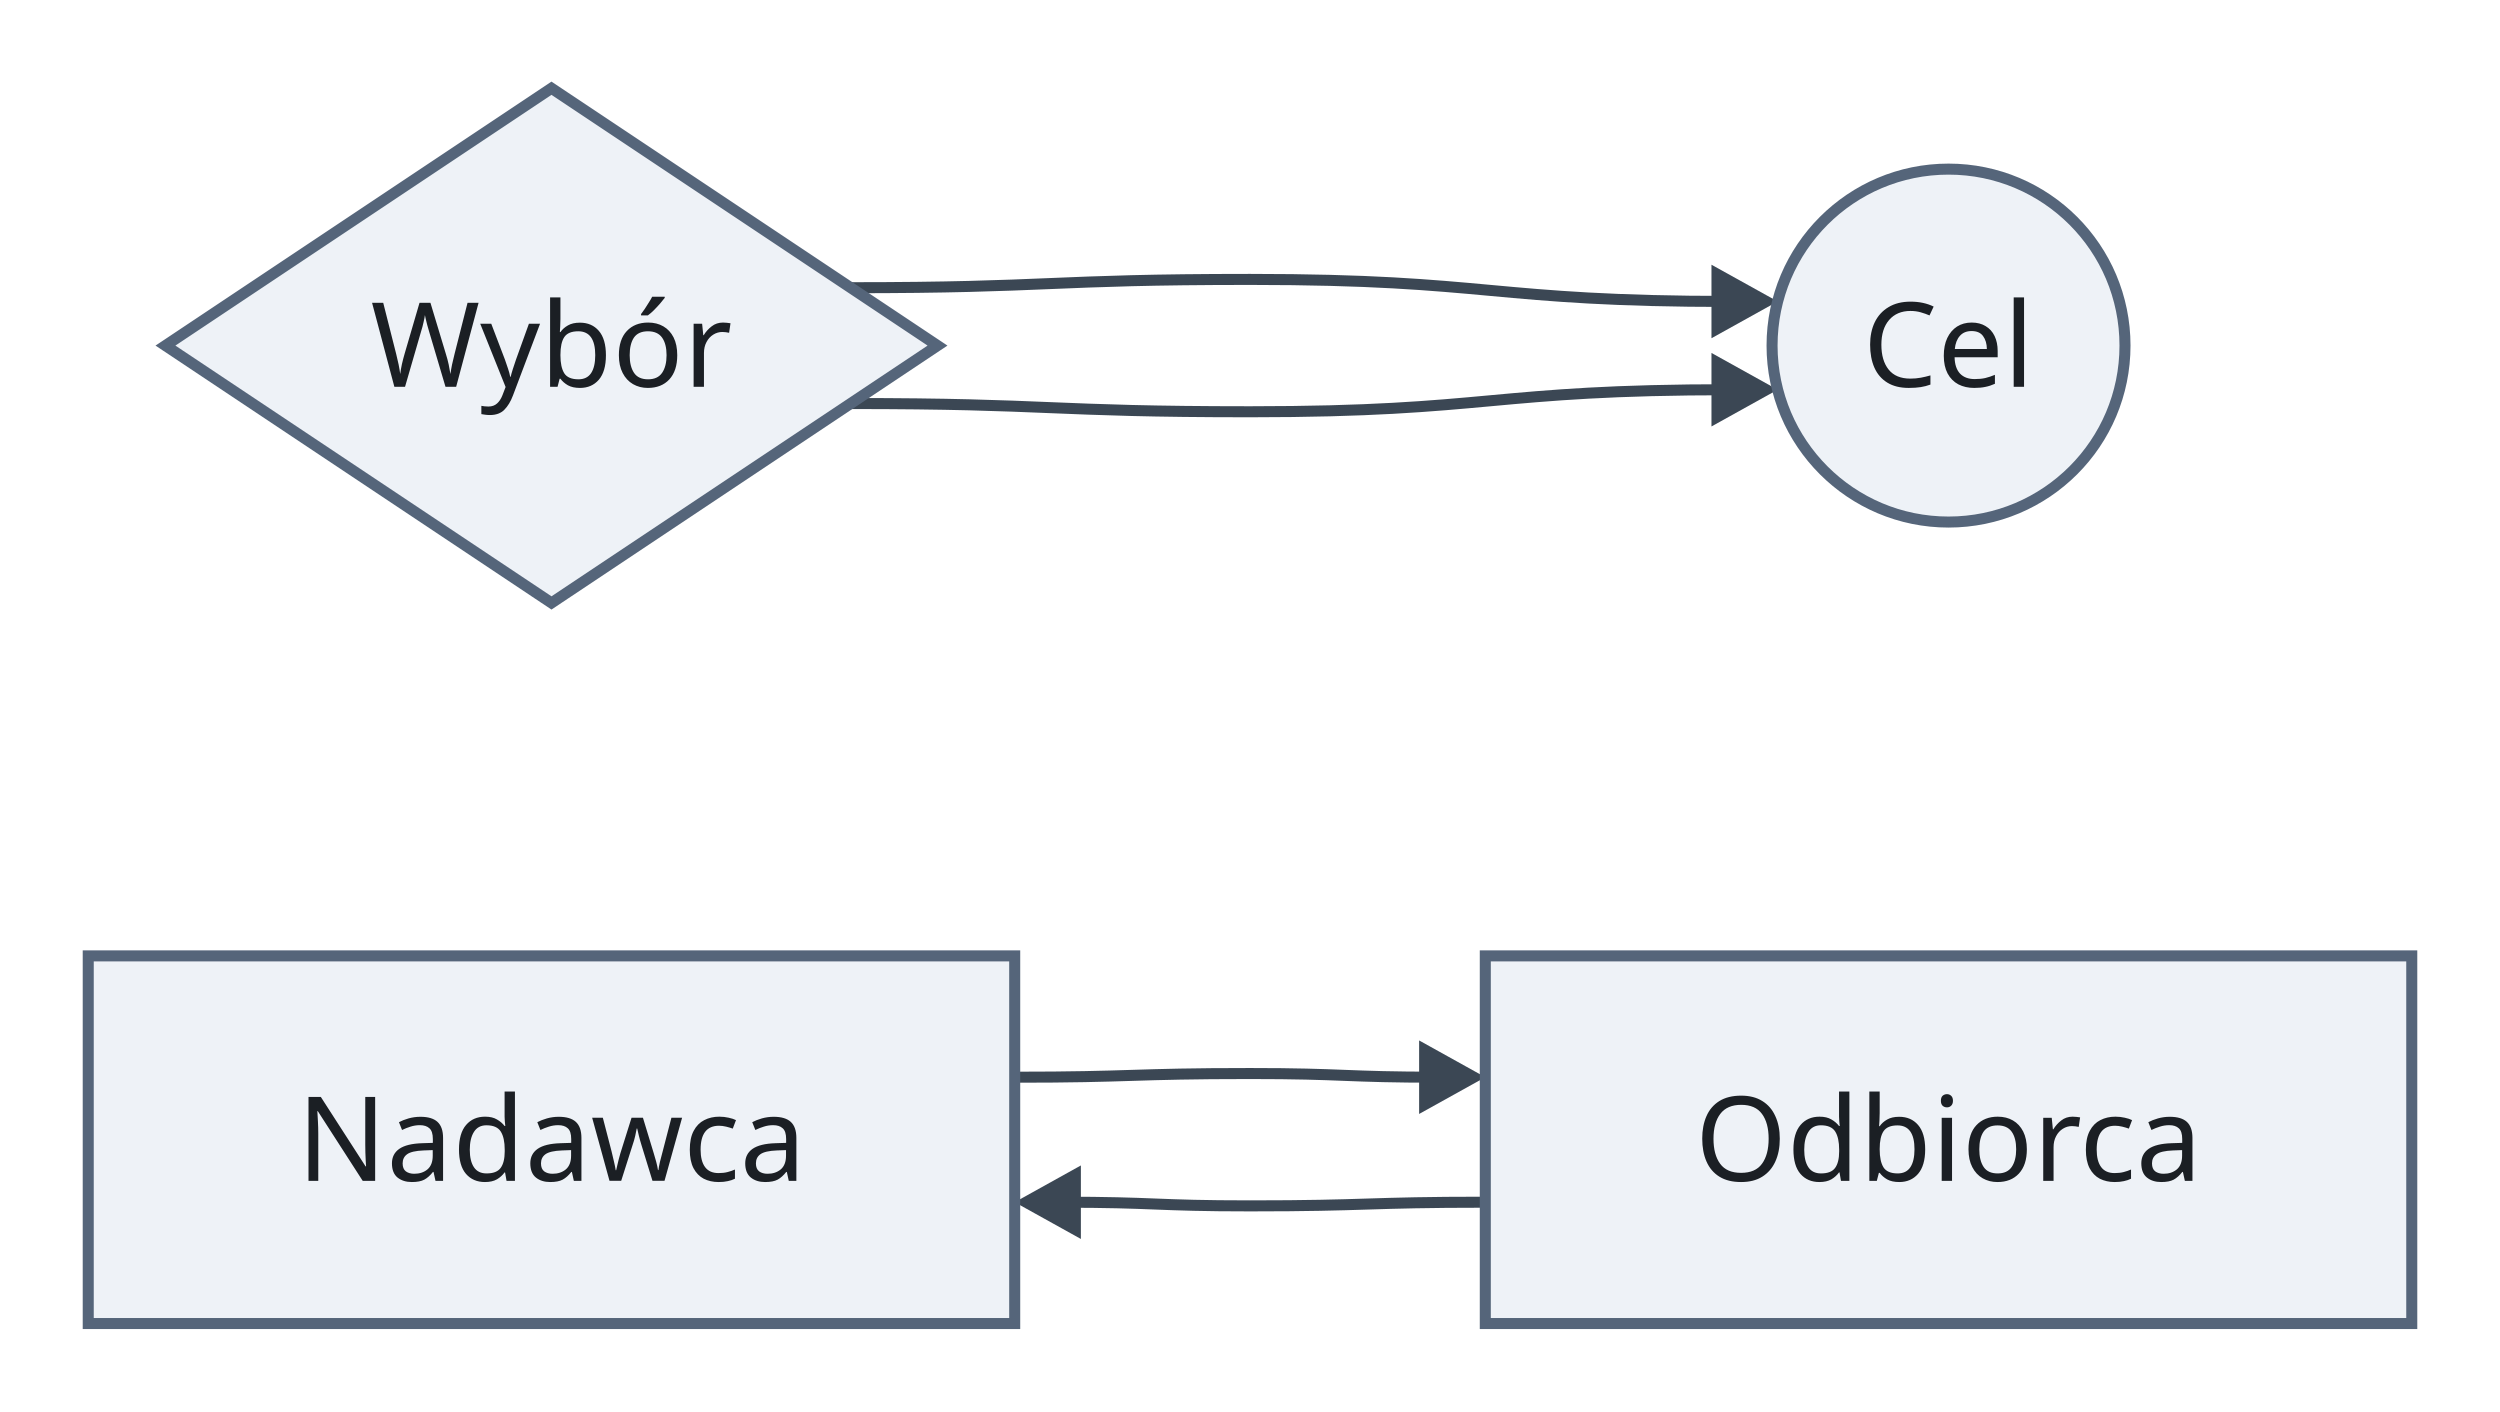
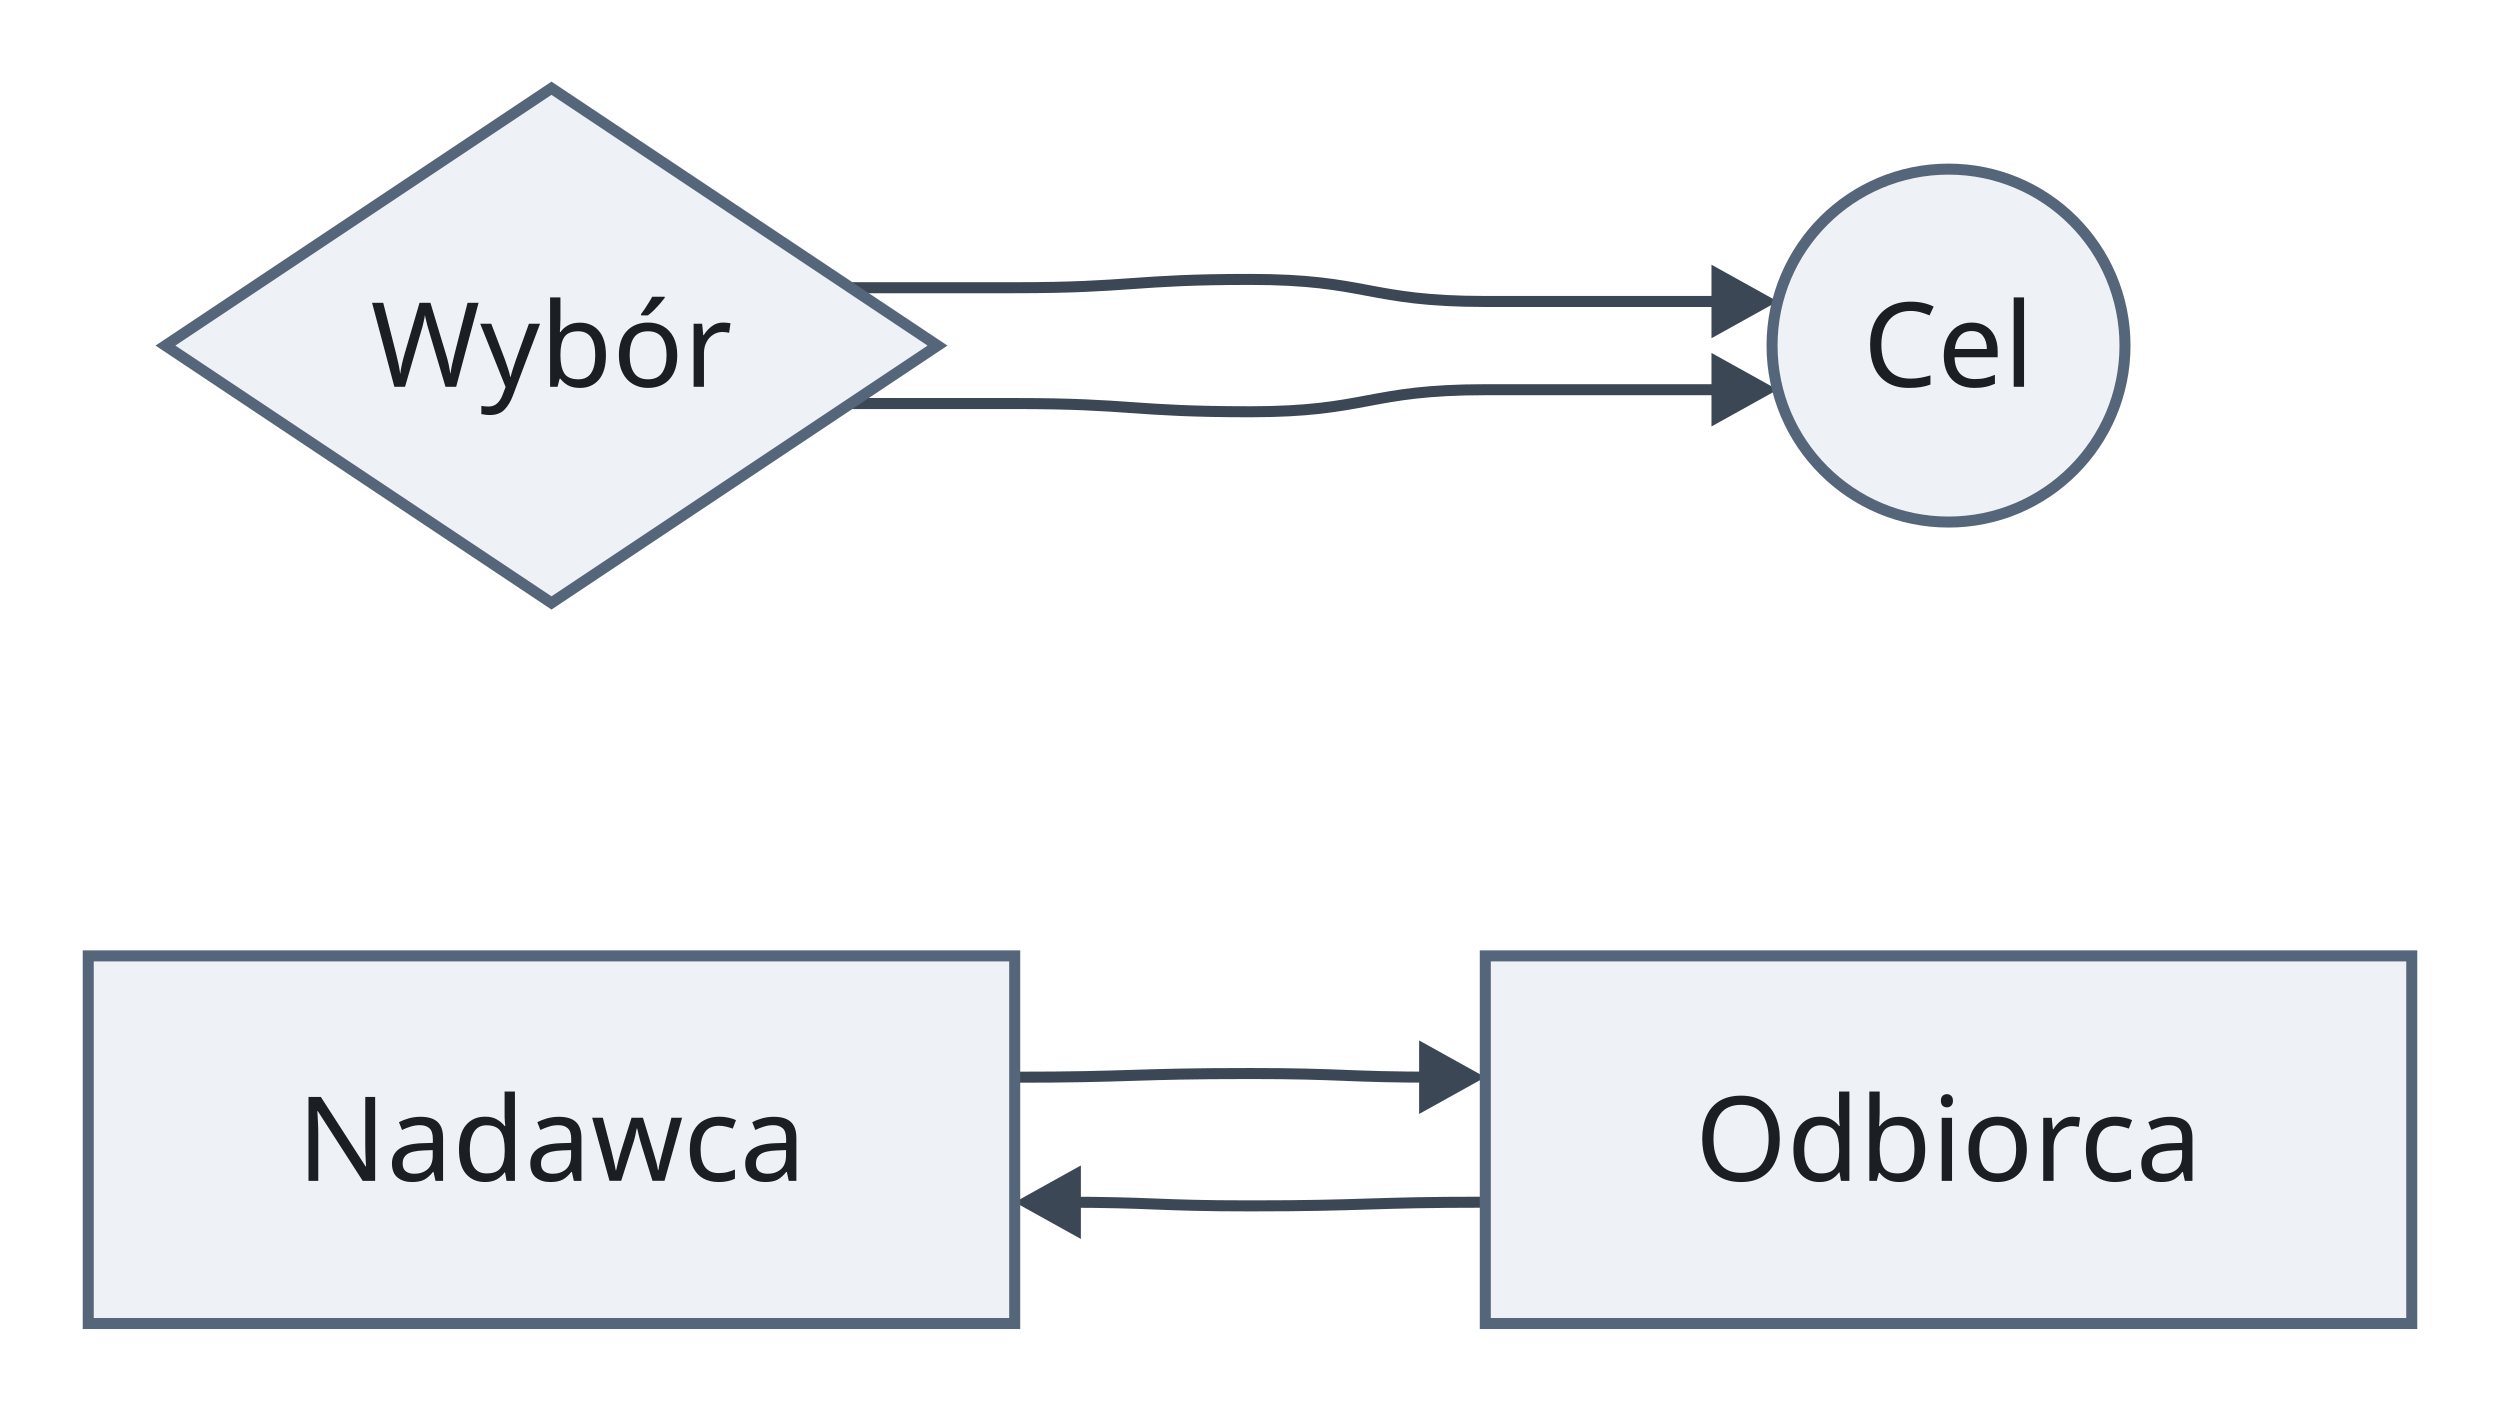
<svg xmlns="http://www.w3.org/2000/svg" version="1.1" width="340" height="192" viewBox="-12 -12 340 192" role="img" font-family="Recursive, sans-serif" font-size="16">
-   <path class="edge" d="M103.69 27.13 C130.84 27.13 130.84 26 158 26 C190.73 26 190.73 29 223.46 29" fill="none" stroke="#3b4754" stroke-width="1.5" />
-   <path class="edge" d="M103.69 42.88 C130.84 42.88 130.84 44 158 44 C190.73 44 190.73 41 223.46 41" fill="none" stroke="#3b4754" stroke-width="1.5" />
+   <path class="edge" d="M103.69 27.13 L126 27.13 C142 27.13 142 26 158 26 C174 26 174 29 190 29 L223.46 29" fill="none" stroke="#3b4754" stroke-width="1.5" />
+   <path class="edge" d="M103.69 42.88 L126 42.88 C142 42.88 142 44 158 44 C174 44 174 41 190 41 L223.46 41" fill="none" stroke="#3b4754" stroke-width="1.5" />
  <path class="edge" d="M126 134.5 C142 134.5 142 134 158 134 C170.85 134 170.85 134.5 183.7 134.5" fill="none" stroke="#3b4754" stroke-width="1.5" />
  <path class="edge" d="M132.3 151.5 C145.15 151.5 145.15 152 158 152 C174 152 174 151.5 190 151.5" fill="none" stroke="#3b4754" stroke-width="1.5" />
  <polygon class="arrowhead" points="229.76,29 220.76,24 220.76,34" fill="#3b4754" />
  <polygon class="arrowhead" points="229.76,41 220.76,36 220.76,46" fill="#3b4754" />
  <polygon class="arrowhead" points="190,134.5 181,129.5 181,139.5" fill="#3b4754" />
  <polygon class="arrowhead" points="126,151.5 135,156.5 135,146.5" fill="#3b4754" />
  <polygon class="node" points="63,0 115.5,35 63,70 10.5,35" fill="#eef2f7" stroke="#55657a" stroke-width="1.5" />
  <rect class="node" x="0" y="118" width="126" height="50" fill="#eef2f7" stroke="#55657a" stroke-width="1.5" />
  <circle class="node" cx="253" cy="35" r="24" fill="#eef2f7" stroke="#55657a" stroke-width="1.5" />
  <rect class="node" x="190" y="118" width="126" height="50" fill="#eef2f7" stroke="#55657a" stroke-width="1.5" />
  <text class="node-label" x="63" y="40.6" text-anchor="middle" fill="#1b1f24">Wybór</text>
  <text class="node-label" x="63" y="148.6" text-anchor="middle" fill="#1b1f24">Nadawca</text>
  <text class="node-label" x="253" y="40.6" text-anchor="middle" fill="#1b1f24">Cel</text>
  <text class="node-label" x="253" y="148.6" text-anchor="middle" fill="#1b1f24">Odbiorca</text>
</svg>
